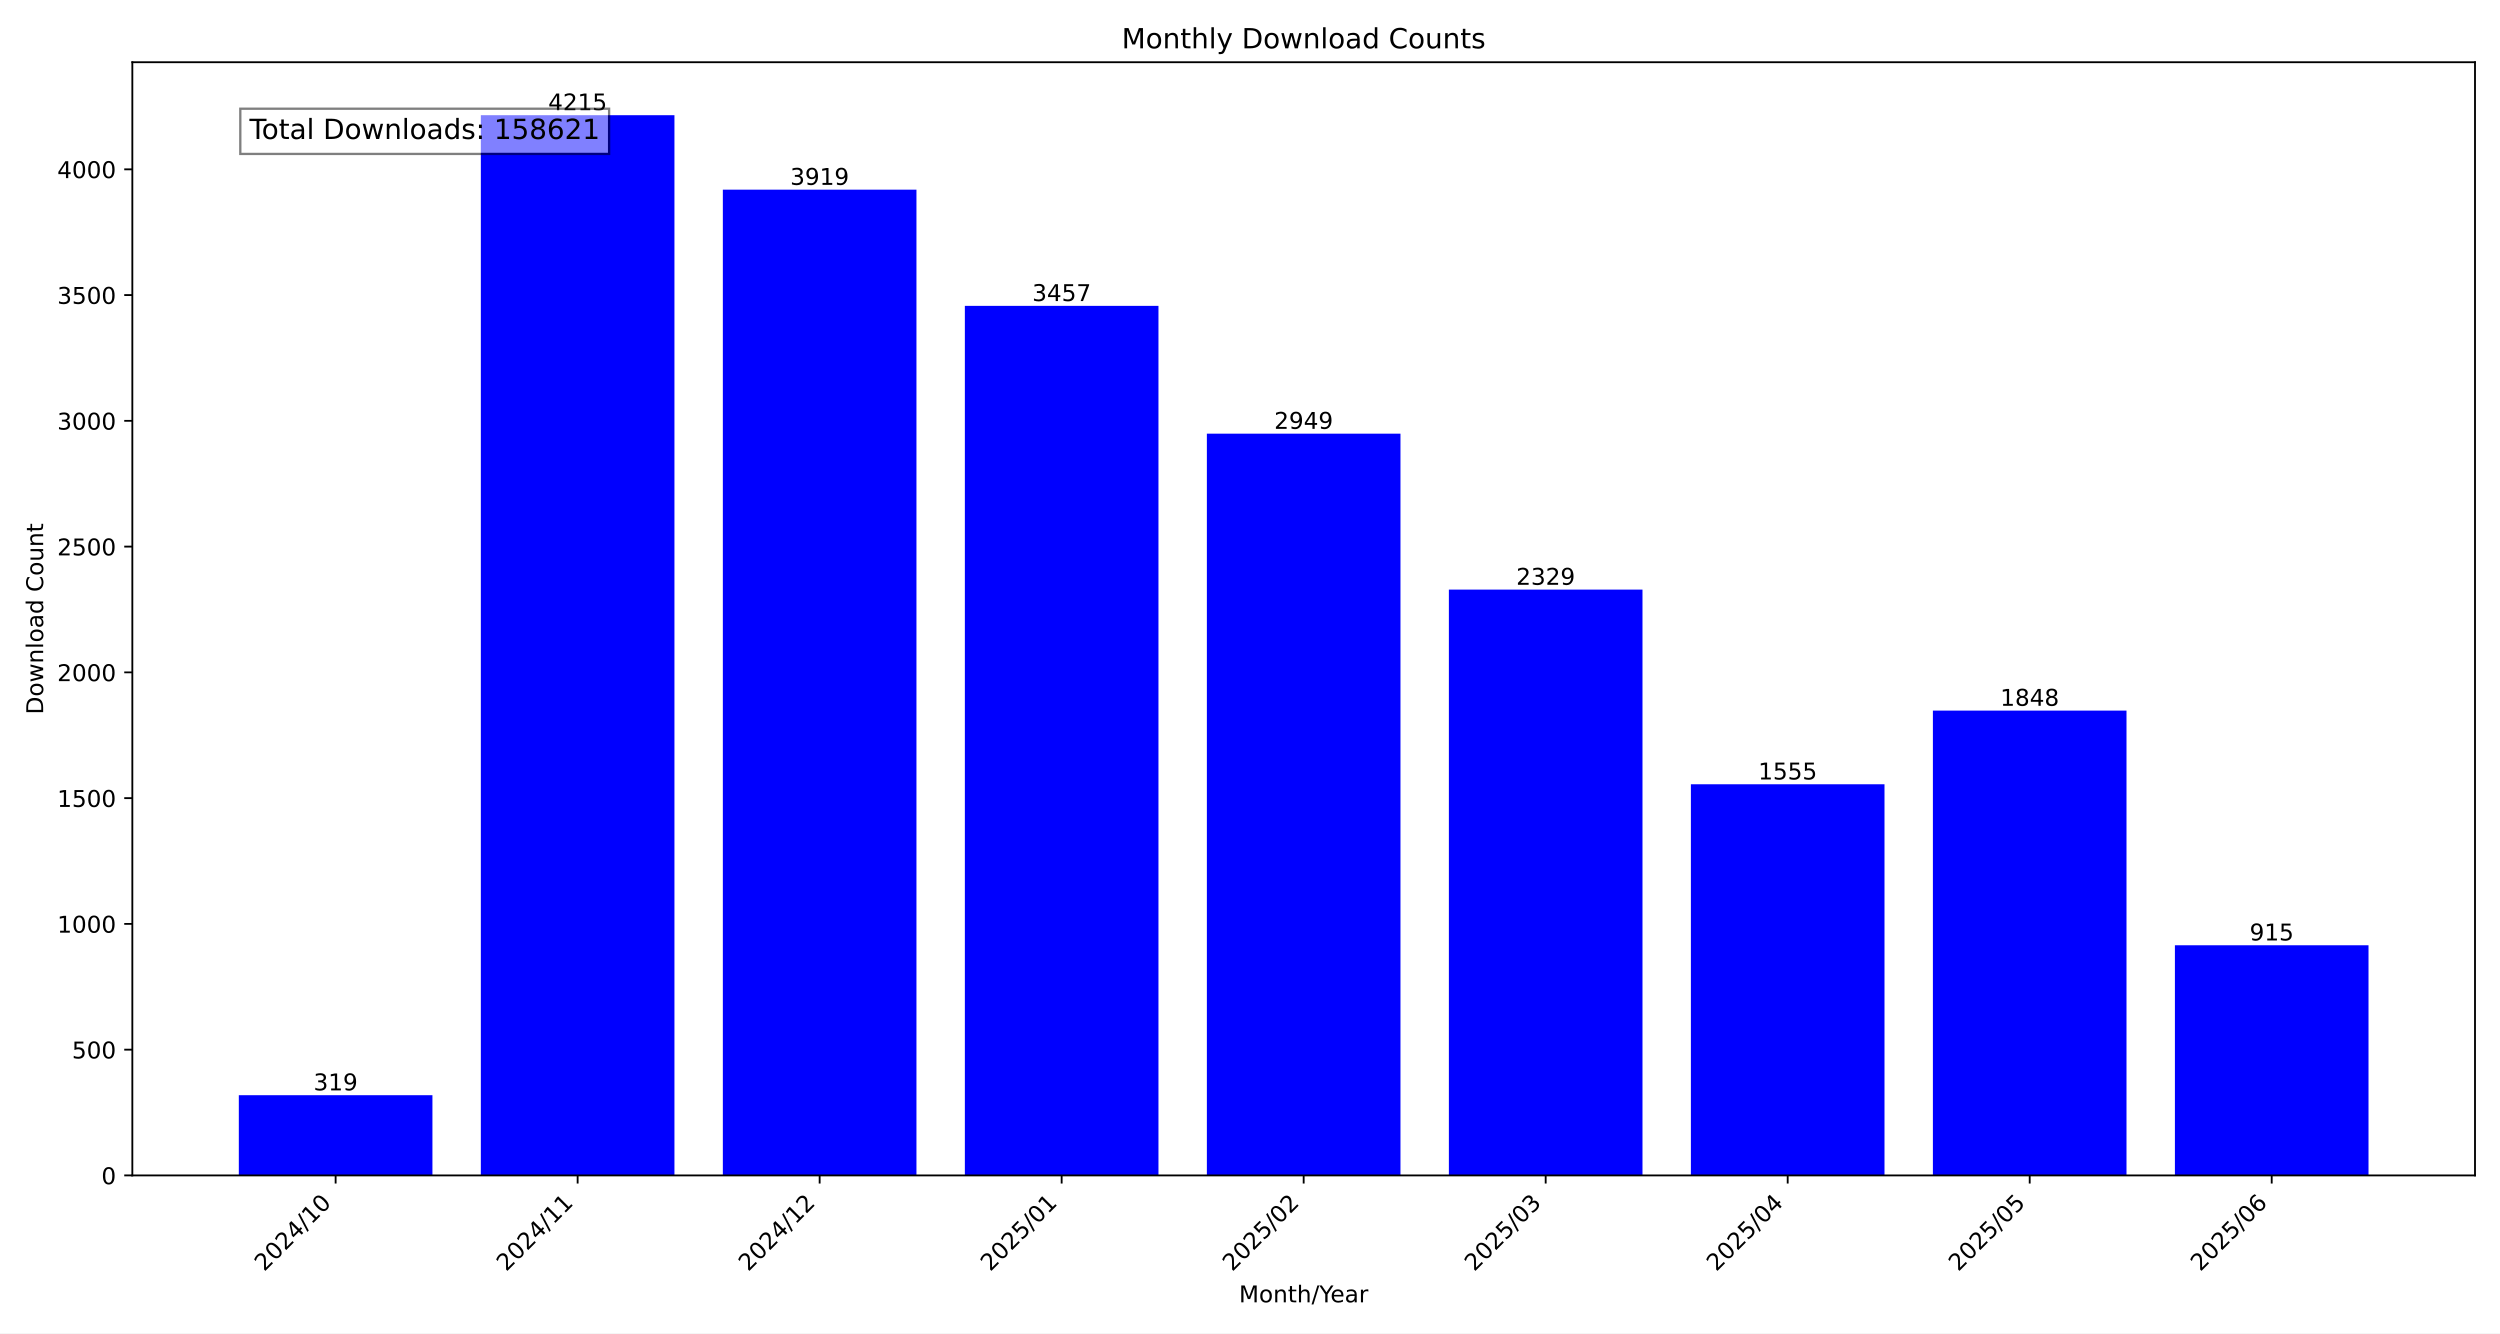
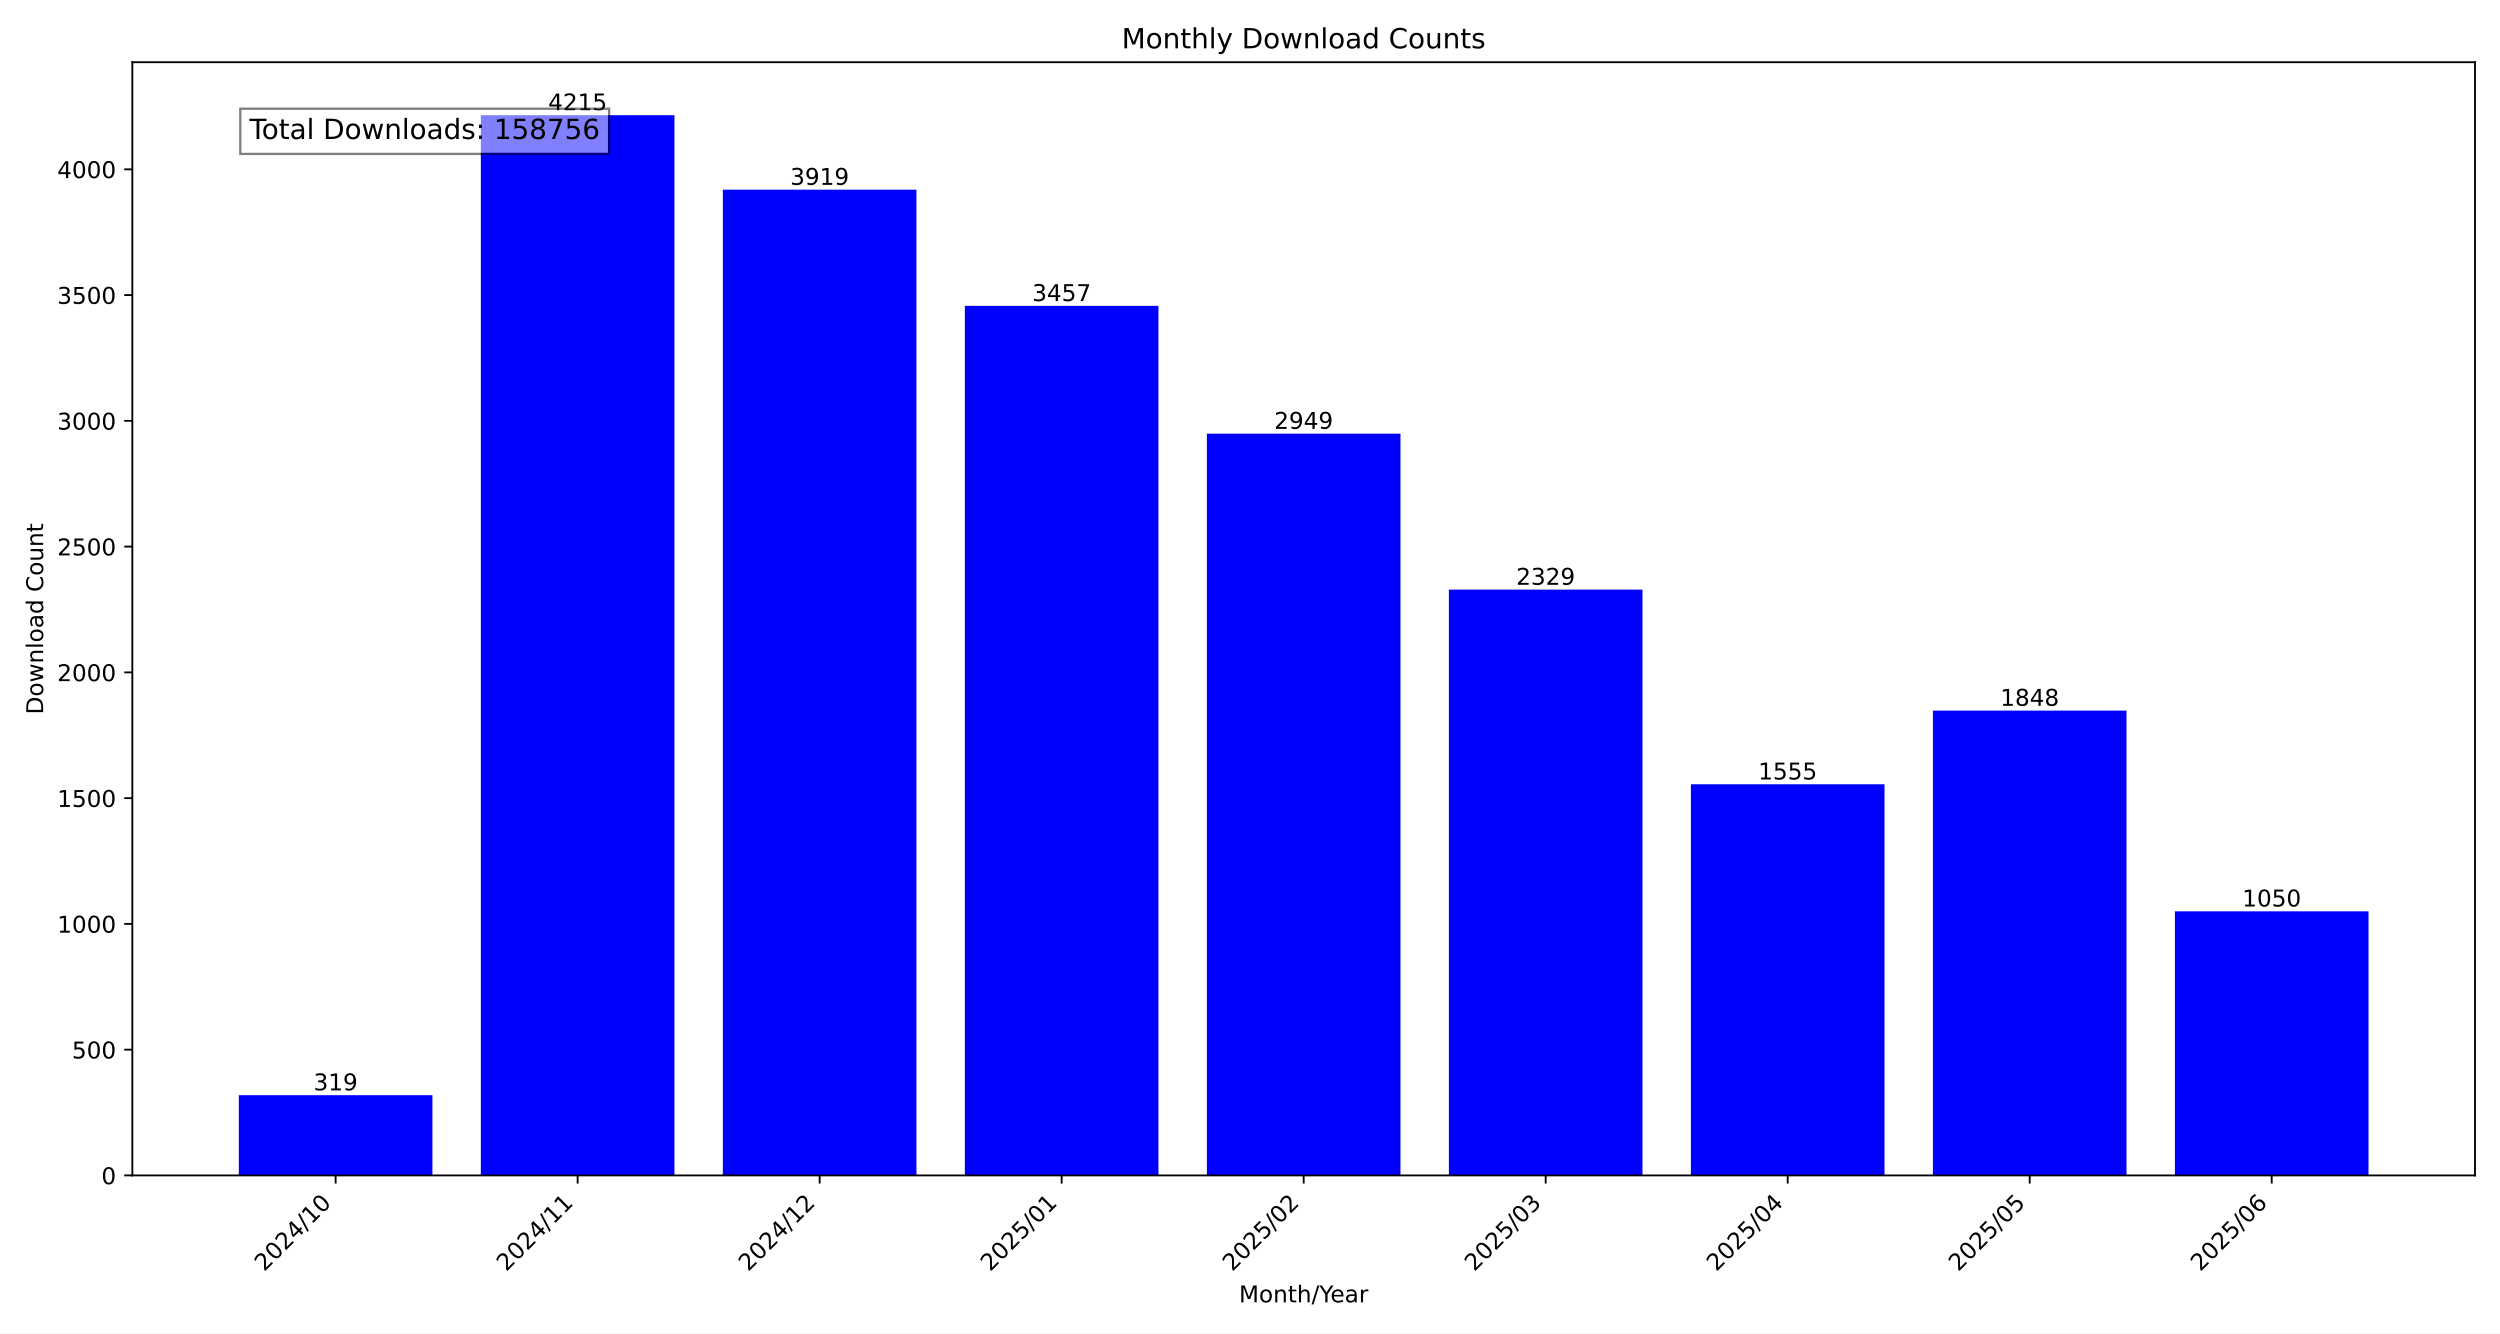
<svg xmlns="http://www.w3.org/2000/svg" xmlns:xlink="http://www.w3.org/1999/xlink" width="1080pt" height="576pt" viewBox="0 0 1080 576" version="1.1">
  <defs>
    <style type="text/css">*{stroke-linejoin: round; stroke-linecap: butt}</style>
  </defs>
  <g id="figure_1">
    <g id="patch_1">
      <path d="M 0 576  L 1080 576  L 1080 0  L 0 0  z " style="fill: #ffffff" />
    </g>
    <g id="axes_1">
      <g id="patch_2">
        <path d="M 57.17 507.782  L 1069.2 507.782  L 1069.2 26.88  L 57.17 26.88  z " style="fill: #ffffff" />
      </g>
      <g id="patch_3">
-         <path d="M 103.171 507.782  L 186.81 507.782  L 186.81 473.119  L 103.171 473.119  z " clip-path="url(#pcce17206b4)" style="fill: #0000ff" />
+         <path d="M 103.171 507.782  L 186.81 507.782  L 186.81 473.119  L 103.171 473.119  z " clip-path="url(#p928cae1c05)" style="fill: #0000ff" />
      </g>
      <g id="patch_4">
-         <path d="M 207.72 507.782  L 291.359 507.782  L 291.359 49.78  L 207.72 49.78  z " clip-path="url(#pcce17206b4)" style="fill: #0000ff" />
+         <path d="M 207.72 507.782  L 291.359 507.782  L 291.359 49.78  L 207.72 49.78  z " clip-path="url(#p928cae1c05)" style="fill: #0000ff" />
      </g>
      <g id="patch_5">
-         <path d="M 312.268 507.782  L 395.907 507.782  L 395.907 81.943  L 312.268 81.943  z " clip-path="url(#pcce17206b4)" style="fill: #0000ff" />
+         <path d="M 312.268 507.782  L 395.907 507.782  L 395.907 81.943  L 312.268 81.943  z " clip-path="url(#p928cae1c05)" style="fill: #0000ff" />
      </g>
      <g id="patch_6">
-         <path d="M 416.817 507.782  L 500.456 507.782  L 500.456 132.144  L 416.817 132.144  z " clip-path="url(#pcce17206b4)" style="fill: #0000ff" />
+         <path d="M 416.817 507.782  L 500.456 507.782  L 500.456 132.144  L 416.817 132.144  z " clip-path="url(#p928cae1c05)" style="fill: #0000ff" />
      </g>
      <g id="patch_7">
-         <path d="M 521.366 507.782  L 605.004 507.782  L 605.004 187.344  L 521.366 187.344  z " clip-path="url(#pcce17206b4)" style="fill: #0000ff" />
+         <path d="M 521.366 507.782  L 605.004 507.782  L 605.004 187.344  L 521.366 187.344  z " clip-path="url(#p928cae1c05)" style="fill: #0000ff" />
      </g>
      <g id="patch_8">
-         <path d="M 625.914 507.782  L 709.553 507.782  L 709.553 254.713  L 625.914 254.713  z " clip-path="url(#pcce17206b4)" style="fill: #0000ff" />
+         <path d="M 625.914 507.782  L 709.553 507.782  L 709.553 254.713  L 625.914 254.713  z " clip-path="url(#p928cae1c05)" style="fill: #0000ff" />
      </g>
      <g id="patch_9">
-         <path d="M 730.463 507.782  L 814.102 507.782  L 814.102 338.816  L 730.463 338.816  z " clip-path="url(#pcce17206b4)" style="fill: #0000ff" />
+         <path d="M 730.463 507.782  L 814.102 507.782  L 814.102 338.816  L 730.463 338.816  z " clip-path="url(#p928cae1c05)" style="fill: #0000ff" />
      </g>
      <g id="patch_10">
-         <path d="M 835.011 507.782  L 918.65 507.782  L 918.65 306.978  L 835.011 306.978  z " clip-path="url(#pcce17206b4)" style="fill: #0000ff" />
+         <path d="M 835.011 507.782  L 918.65 507.782  L 918.65 306.978  L 835.011 306.978  z " clip-path="url(#p928cae1c05)" style="fill: #0000ff" />
      </g>
      <g id="patch_11">
-         <path d="M 939.56 507.782  L 1023.199 507.782  L 1023.199 408.358  L 939.56 408.358  z " clip-path="url(#pcce17206b4)" style="fill: #0000ff" />
+         <path d="M 939.56 507.782  L 1023.199 507.782  L 1023.199 393.689  L 939.56 393.689  z " clip-path="url(#p928cae1c05)" style="fill: #0000ff" />
      </g>
      <g id="matplotlib.axis_1">
        <g id="xtick_1">
          <g id="line2d_1">
            <defs>
-               <path id="m1d0b03a87b" d="M 0 0  L 0 3.5  " style="stroke: #000000; stroke-width: 0.8" />
+               <path id="m79dc576704" d="M 0 0  L 0 3.5  " style="stroke: #000000; stroke-width: 0.8" />
            </defs>
            <g>
-               <use xlink:href="#m1d0b03a87b" x="144.991" y="507.782" style="stroke: #000000; stroke-width: 0.8" />
+               <use xlink:href="#m79dc576704" x="144.991" y="507.782" style="stroke: #000000; stroke-width: 0.8" />
            </g>
          </g>
          <g id="text_1">
            <g transform="translate(114.1444 549.5306) rotate(-45) scale(0.1 -0.1)">
              <defs>
                <path id="DejaVuSans-32" d="M 1228 531  L 3431 531  L 3431 0  L 469 0  L 469 531  Q 828 903 1448 1529  Q 2069 2156 2228 2338  Q 2531 2678 2651 2914  Q 2772 3150 2772 3378  Q 2772 3750 2511 3984  Q 2250 4219 1831 4219  Q 1534 4219 1204 4116  Q 875 4013 500 3803  L 500 4441  Q 881 4594 1212 4672  Q 1544 4750 1819 4750  Q 2544 4750 2975 4387  Q 3406 4025 3406 3419  Q 3406 3131 3298 2873  Q 3191 2616 2906 2266  Q 2828 2175 2409 1742  Q 1991 1309 1228 531  z " transform="scale(0.015625)" />
                <path id="DejaVuSans-30" d="M 2034 4250  Q 1547 4250 1301 3770  Q 1056 3291 1056 2328  Q 1056 1369 1301 889  Q 1547 409 2034 409  Q 2525 409 2770 889  Q 3016 1369 3016 2328  Q 3016 3291 2770 3770  Q 2525 4250 2034 4250  z M 2034 4750  Q 2819 4750 3233 4129  Q 3647 3509 3647 2328  Q 3647 1150 3233 529  Q 2819 -91 2034 -91  Q 1250 -91 836 529  Q 422 1150 422 2328  Q 422 3509 836 4129  Q 1250 4750 2034 4750  z " transform="scale(0.015625)" />
                <path id="DejaVuSans-34" d="M 2419 4116  L 825 1625  L 2419 1625  L 2419 4116  z M 2253 4666  L 3047 4666  L 3047 1625  L 3713 1625  L 3713 1100  L 3047 1100  L 3047 0  L 2419 0  L 2419 1100  L 313 1100  L 313 1709  L 2253 4666  z " transform="scale(0.015625)" />
                <path id="DejaVuSans-2f" d="M 1625 4666  L 2156 4666  L 531 -594  L 0 -594  L 1625 4666  z " transform="scale(0.015625)" />
                <path id="DejaVuSans-31" d="M 794 531  L 1825 531  L 1825 4091  L 703 3866  L 703 4441  L 1819 4666  L 2450 4666  L 2450 531  L 3481 531  L 3481 0  L 794 0  L 794 531  z " transform="scale(0.015625)" />
              </defs>
              <use xlink:href="#DejaVuSans-32" />
              <use xlink:href="#DejaVuSans-30" x="63.623" />
              <use xlink:href="#DejaVuSans-32" x="127.246" />
              <use xlink:href="#DejaVuSans-34" x="190.869" />
              <use xlink:href="#DejaVuSans-2f" x="254.492" />
              <use xlink:href="#DejaVuSans-31" x="288.184" />
              <use xlink:href="#DejaVuSans-30" x="351.807" />
            </g>
          </g>
        </g>
        <g id="xtick_2">
          <g id="line2d_2">
            <g>
-               <use xlink:href="#m1d0b03a87b" x="249.539" y="507.782" style="stroke: #000000; stroke-width: 0.8" />
+               <use xlink:href="#m79dc576704" x="249.539" y="507.782" style="stroke: #000000; stroke-width: 0.8" />
            </g>
          </g>
          <g id="text_2">
            <g transform="translate(218.6929 549.5306) rotate(-45) scale(0.1 -0.1)">
              <use xlink:href="#DejaVuSans-32" />
              <use xlink:href="#DejaVuSans-30" x="63.623" />
              <use xlink:href="#DejaVuSans-32" x="127.246" />
              <use xlink:href="#DejaVuSans-34" x="190.869" />
              <use xlink:href="#DejaVuSans-2f" x="254.492" />
              <use xlink:href="#DejaVuSans-31" x="288.184" />
              <use xlink:href="#DejaVuSans-31" x="351.807" />
            </g>
          </g>
        </g>
        <g id="xtick_3">
          <g id="line2d_3">
            <g>
-               <use xlink:href="#m1d0b03a87b" x="354.088" y="507.782" style="stroke: #000000; stroke-width: 0.8" />
+               <use xlink:href="#m79dc576704" x="354.088" y="507.782" style="stroke: #000000; stroke-width: 0.8" />
            </g>
          </g>
          <g id="text_3">
            <g transform="translate(323.2415 549.5306) rotate(-45) scale(0.1 -0.1)">
              <use xlink:href="#DejaVuSans-32" />
              <use xlink:href="#DejaVuSans-30" x="63.623" />
              <use xlink:href="#DejaVuSans-32" x="127.246" />
              <use xlink:href="#DejaVuSans-34" x="190.869" />
              <use xlink:href="#DejaVuSans-2f" x="254.492" />
              <use xlink:href="#DejaVuSans-31" x="288.184" />
              <use xlink:href="#DejaVuSans-32" x="351.807" />
            </g>
          </g>
        </g>
        <g id="xtick_4">
          <g id="line2d_4">
            <g>
-               <use xlink:href="#m1d0b03a87b" x="458.636" y="507.782" style="stroke: #000000; stroke-width: 0.8" />
+               <use xlink:href="#m79dc576704" x="458.636" y="507.782" style="stroke: #000000; stroke-width: 0.8" />
            </g>
          </g>
          <g id="text_4">
            <g transform="translate(427.79 549.5306) rotate(-45) scale(0.1 -0.1)">
              <defs>
                <path id="DejaVuSans-35" d="M 691 4666  L 3169 4666  L 3169 4134  L 1269 4134  L 1269 2991  Q 1406 3038 1543 3061  Q 1681 3084 1819 3084  Q 2600 3084 3056 2656  Q 3513 2228 3513 1497  Q 3513 744 3044 326  Q 2575 -91 1722 -91  Q 1428 -91 1123 -41  Q 819 9 494 109  L 494 744  Q 775 591 1075 516  Q 1375 441 1709 441  Q 2250 441 2565 725  Q 2881 1009 2881 1497  Q 2881 1984 2565 2268  Q 2250 2553 1709 2553  Q 1456 2553 1204 2497  Q 953 2441 691 2322  L 691 4666  z " transform="scale(0.015625)" />
              </defs>
              <use xlink:href="#DejaVuSans-32" />
              <use xlink:href="#DejaVuSans-30" x="63.623" />
              <use xlink:href="#DejaVuSans-32" x="127.246" />
              <use xlink:href="#DejaVuSans-35" x="190.869" />
              <use xlink:href="#DejaVuSans-2f" x="254.492" />
              <use xlink:href="#DejaVuSans-30" x="288.184" />
              <use xlink:href="#DejaVuSans-31" x="351.807" />
            </g>
          </g>
        </g>
        <g id="xtick_5">
          <g id="line2d_5">
            <g>
-               <use xlink:href="#m1d0b03a87b" x="563.185" y="507.782" style="stroke: #000000; stroke-width: 0.8" />
+               <use xlink:href="#m79dc576704" x="563.185" y="507.782" style="stroke: #000000; stroke-width: 0.8" />
            </g>
          </g>
          <g id="text_5">
            <g transform="translate(532.3386 549.5306) rotate(-45) scale(0.1 -0.1)">
              <use xlink:href="#DejaVuSans-32" />
              <use xlink:href="#DejaVuSans-30" x="63.623" />
              <use xlink:href="#DejaVuSans-32" x="127.246" />
              <use xlink:href="#DejaVuSans-35" x="190.869" />
              <use xlink:href="#DejaVuSans-2f" x="254.492" />
              <use xlink:href="#DejaVuSans-30" x="288.184" />
              <use xlink:href="#DejaVuSans-32" x="351.807" />
            </g>
          </g>
        </g>
        <g id="xtick_6">
          <g id="line2d_6">
            <g>
-               <use xlink:href="#m1d0b03a87b" x="667.734" y="507.782" style="stroke: #000000; stroke-width: 0.8" />
+               <use xlink:href="#m79dc576704" x="667.734" y="507.782" style="stroke: #000000; stroke-width: 0.8" />
            </g>
          </g>
          <g id="text_6">
            <g transform="translate(636.8871 549.5306) rotate(-45) scale(0.1 -0.1)">
              <defs>
                <path id="DejaVuSans-33" d="M 2597 2516  Q 3050 2419 3304 2112  Q 3559 1806 3559 1356  Q 3559 666 3084 287  Q 2609 -91 1734 -91  Q 1441 -91 1130 -33  Q 819 25 488 141  L 488 750  Q 750 597 1062 519  Q 1375 441 1716 441  Q 2309 441 2620 675  Q 2931 909 2931 1356  Q 2931 1769 2642 2001  Q 2353 2234 1838 2234  L 1294 2234  L 1294 2753  L 1863 2753  Q 2328 2753 2575 2939  Q 2822 3125 2822 3475  Q 2822 3834 2567 4026  Q 2313 4219 1838 4219  Q 1578 4219 1281 4162  Q 984 4106 628 3988  L 628 4550  Q 988 4650 1302 4700  Q 1616 4750 1894 4750  Q 2613 4750 3031 4423  Q 3450 4097 3450 3541  Q 3450 3153 3228 2886  Q 3006 2619 2597 2516  z " transform="scale(0.015625)" />
              </defs>
              <use xlink:href="#DejaVuSans-32" />
              <use xlink:href="#DejaVuSans-30" x="63.623" />
              <use xlink:href="#DejaVuSans-32" x="127.246" />
              <use xlink:href="#DejaVuSans-35" x="190.869" />
              <use xlink:href="#DejaVuSans-2f" x="254.492" />
              <use xlink:href="#DejaVuSans-30" x="288.184" />
              <use xlink:href="#DejaVuSans-33" x="351.807" />
            </g>
          </g>
        </g>
        <g id="xtick_7">
          <g id="line2d_7">
            <g>
-               <use xlink:href="#m1d0b03a87b" x="772.282" y="507.782" style="stroke: #000000; stroke-width: 0.8" />
+               <use xlink:href="#m79dc576704" x="772.282" y="507.782" style="stroke: #000000; stroke-width: 0.8" />
            </g>
          </g>
          <g id="text_7">
            <g transform="translate(741.4357 549.5306) rotate(-45) scale(0.1 -0.1)">
              <use xlink:href="#DejaVuSans-32" />
              <use xlink:href="#DejaVuSans-30" x="63.623" />
              <use xlink:href="#DejaVuSans-32" x="127.246" />
              <use xlink:href="#DejaVuSans-35" x="190.869" />
              <use xlink:href="#DejaVuSans-2f" x="254.492" />
              <use xlink:href="#DejaVuSans-30" x="288.184" />
              <use xlink:href="#DejaVuSans-34" x="351.807" />
            </g>
          </g>
        </g>
        <g id="xtick_8">
          <g id="line2d_8">
            <g>
-               <use xlink:href="#m1d0b03a87b" x="876.831" y="507.782" style="stroke: #000000; stroke-width: 0.8" />
+               <use xlink:href="#m79dc576704" x="876.831" y="507.782" style="stroke: #000000; stroke-width: 0.8" />
            </g>
          </g>
          <g id="text_8">
            <g transform="translate(845.9842 549.5306) rotate(-45) scale(0.1 -0.1)">
              <use xlink:href="#DejaVuSans-32" />
              <use xlink:href="#DejaVuSans-30" x="63.623" />
              <use xlink:href="#DejaVuSans-32" x="127.246" />
              <use xlink:href="#DejaVuSans-35" x="190.869" />
              <use xlink:href="#DejaVuSans-2f" x="254.492" />
              <use xlink:href="#DejaVuSans-30" x="288.184" />
              <use xlink:href="#DejaVuSans-35" x="351.807" />
            </g>
          </g>
        </g>
        <g id="xtick_9">
          <g id="line2d_9">
            <g>
-               <use xlink:href="#m1d0b03a87b" x="981.379" y="507.782" style="stroke: #000000; stroke-width: 0.8" />
+               <use xlink:href="#m79dc576704" x="981.379" y="507.782" style="stroke: #000000; stroke-width: 0.8" />
            </g>
          </g>
          <g id="text_9">
            <g transform="translate(950.5328 549.5306) rotate(-45) scale(0.1 -0.1)">
              <defs>
                <path id="DejaVuSans-36" d="M 2113 2584  Q 1688 2584 1439 2293  Q 1191 2003 1191 1497  Q 1191 994 1439 701  Q 1688 409 2113 409  Q 2538 409 2786 701  Q 3034 994 3034 1497  Q 3034 2003 2786 2293  Q 2538 2584 2113 2584  z M 3366 4563  L 3366 3988  Q 3128 4100 2886 4159  Q 2644 4219 2406 4219  Q 1781 4219 1451 3797  Q 1122 3375 1075 2522  Q 1259 2794 1537 2939  Q 1816 3084 2150 3084  Q 2853 3084 3261 2657  Q 3669 2231 3669 1497  Q 3669 778 3244 343  Q 2819 -91 2113 -91  Q 1303 -91 875 529  Q 447 1150 447 2328  Q 447 3434 972 4092  Q 1497 4750 2381 4750  Q 2619 4750 2861 4703  Q 3103 4656 3366 4563  z " transform="scale(0.015625)" />
              </defs>
              <use xlink:href="#DejaVuSans-32" />
              <use xlink:href="#DejaVuSans-30" x="63.623" />
              <use xlink:href="#DejaVuSans-32" x="127.246" />
              <use xlink:href="#DejaVuSans-35" x="190.869" />
              <use xlink:href="#DejaVuSans-2f" x="254.492" />
              <use xlink:href="#DejaVuSans-30" x="288.184" />
              <use xlink:href="#DejaVuSans-36" x="351.807" />
            </g>
          </g>
        </g>
        <g id="text_10">
          <g transform="translate(535.242 562.5996) scale(0.1 -0.1)">
            <defs>
              <path id="DejaVuSans-4d" d="M 628 4666  L 1569 4666  L 2759 1491  L 3956 4666  L 4897 4666  L 4897 0  L 4281 0  L 4281 4097  L 3078 897  L 2444 897  L 1241 4097  L 1241 0  L 628 0  L 628 4666  z " transform="scale(0.015625)" />
              <path id="DejaVuSans-6f" d="M 1959 3097  Q 1497 3097 1228 2736  Q 959 2375 959 1747  Q 959 1119 1226 758  Q 1494 397 1959 397  Q 2419 397 2687 759  Q 2956 1122 2956 1747  Q 2956 2369 2687 2733  Q 2419 3097 1959 3097  z M 1959 3584  Q 2709 3584 3137 3096  Q 3566 2609 3566 1747  Q 3566 888 3137 398  Q 2709 -91 1959 -91  Q 1206 -91 779 398  Q 353 888 353 1747  Q 353 2609 779 3096  Q 1206 3584 1959 3584  z " transform="scale(0.015625)" />
              <path id="DejaVuSans-6e" d="M 3513 2113  L 3513 0  L 2938 0  L 2938 2094  Q 2938 2591 2744 2837  Q 2550 3084 2163 3084  Q 1697 3084 1428 2787  Q 1159 2491 1159 1978  L 1159 0  L 581 0  L 581 3500  L 1159 3500  L 1159 2956  Q 1366 3272 1645 3428  Q 1925 3584 2291 3584  Q 2894 3584 3203 3211  Q 3513 2838 3513 2113  z " transform="scale(0.015625)" />
              <path id="DejaVuSans-74" d="M 1172 4494  L 1172 3500  L 2356 3500  L 2356 3053  L 1172 3053  L 1172 1153  Q 1172 725 1289 603  Q 1406 481 1766 481  L 2356 481  L 2356 0  L 1766 0  Q 1100 0 847 248  Q 594 497 594 1153  L 594 3053  L 172 3053  L 172 3500  L 594 3500  L 594 4494  L 1172 4494  z " transform="scale(0.015625)" />
              <path id="DejaVuSans-68" d="M 3513 2113  L 3513 0  L 2938 0  L 2938 2094  Q 2938 2591 2744 2837  Q 2550 3084 2163 3084  Q 1697 3084 1428 2787  Q 1159 2491 1159 1978  L 1159 0  L 581 0  L 581 4863  L 1159 4863  L 1159 2956  Q 1366 3272 1645 3428  Q 1925 3584 2291 3584  Q 2894 3584 3203 3211  Q 3513 2838 3513 2113  z " transform="scale(0.015625)" />
              <path id="DejaVuSans-59" d="M -13 4666  L 666 4666  L 1959 2747  L 3244 4666  L 3922 4666  L 2272 2222  L 2272 0  L 1638 0  L 1638 2222  L -13 4666  z " transform="scale(0.015625)" />
              <path id="DejaVuSans-65" d="M 3597 1894  L 3597 1613  L 953 1613  Q 991 1019 1311 708  Q 1631 397 2203 397  Q 2534 397 2845 478  Q 3156 559 3463 722  L 3463 178  Q 3153 47 2828 -22  Q 2503 -91 2169 -91  Q 1331 -91 842 396  Q 353 884 353 1716  Q 353 2575 817 3079  Q 1281 3584 2069 3584  Q 2775 3584 3186 3129  Q 3597 2675 3597 1894  z M 3022 2063  Q 3016 2534 2758 2815  Q 2500 3097 2075 3097  Q 1594 3097 1305 2825  Q 1016 2553 972 2059  L 3022 2063  z " transform="scale(0.015625)" />
              <path id="DejaVuSans-61" d="M 2194 1759  Q 1497 1759 1228 1600  Q 959 1441 959 1056  Q 959 750 1161 570  Q 1363 391 1709 391  Q 2188 391 2477 730  Q 2766 1069 2766 1631  L 2766 1759  L 2194 1759  z M 3341 1997  L 3341 0  L 2766 0  L 2766 531  Q 2569 213 2275 61  Q 1981 -91 1556 -91  Q 1019 -91 701 211  Q 384 513 384 1019  Q 384 1609 779 1909  Q 1175 2209 1959 2209  L 2766 2209  L 2766 2266  Q 2766 2663 2505 2880  Q 2244 3097 1772 3097  Q 1472 3097 1187 3025  Q 903 2953 641 2809  L 641 3341  Q 956 3463 1253 3523  Q 1550 3584 1831 3584  Q 2591 3584 2966 3190  Q 3341 2797 3341 1997  z " transform="scale(0.015625)" />
              <path id="DejaVuSans-72" d="M 2631 2963  Q 2534 3019 2420 3045  Q 2306 3072 2169 3072  Q 1681 3072 1420 2755  Q 1159 2438 1159 1844  L 1159 0  L 581 0  L 581 3500  L 1159 3500  L 1159 2956  Q 1341 3275 1631 3429  Q 1922 3584 2338 3584  Q 2397 3584 2469 3576  Q 2541 3569 2628 3553  L 2631 2963  z " transform="scale(0.015625)" />
            </defs>
            <use xlink:href="#DejaVuSans-4d" />
            <use xlink:href="#DejaVuSans-6f" x="86.279" />
            <use xlink:href="#DejaVuSans-6e" x="147.461" />
            <use xlink:href="#DejaVuSans-74" x="210.84" />
            <use xlink:href="#DejaVuSans-68" x="250.049" />
            <use xlink:href="#DejaVuSans-2f" x="313.428" />
            <use xlink:href="#DejaVuSans-59" x="347.119" />
            <use xlink:href="#DejaVuSans-65" x="394.953" />
            <use xlink:href="#DejaVuSans-61" x="456.477" />
            <use xlink:href="#DejaVuSans-72" x="517.756" />
          </g>
        </g>
      </g>
      <g id="matplotlib.axis_2">
        <g id="ytick_1">
          <g id="line2d_10">
            <defs>
-               <path id="m32b4ae3946" d="M 0 0  L -3.5 0  " style="stroke: #000000; stroke-width: 0.8" />
+               <path id="m2a33f5c889" d="M 0 0  L -3.5 0  " style="stroke: #000000; stroke-width: 0.8" />
            </defs>
            <g>
-               <use xlink:href="#m32b4ae3946" x="57.17" y="507.782" style="stroke: #000000; stroke-width: 0.8" />
+               <use xlink:href="#m2a33f5c889" x="57.17" y="507.782" style="stroke: #000000; stroke-width: 0.8" />
            </g>
          </g>
          <g id="text_11">
            <g transform="translate(43.8075 511.581) scale(0.1 -0.1)">
              <use xlink:href="#DejaVuSans-30" />
            </g>
          </g>
        </g>
        <g id="ytick_2">
          <g id="line2d_11">
            <g>
-               <use xlink:href="#m32b4ae3946" x="57.17" y="453.452" style="stroke: #000000; stroke-width: 0.8" />
+               <use xlink:href="#m2a33f5c889" x="57.17" y="453.452" style="stroke: #000000; stroke-width: 0.8" />
            </g>
          </g>
          <g id="text_12">
            <g transform="translate(31.0825 457.251) scale(0.1 -0.1)">
              <use xlink:href="#DejaVuSans-35" />
              <use xlink:href="#DejaVuSans-30" x="63.623" />
              <use xlink:href="#DejaVuSans-30" x="127.246" />
            </g>
          </g>
        </g>
        <g id="ytick_3">
          <g id="line2d_12">
            <g>
-               <use xlink:href="#m32b4ae3946" x="57.17" y="399.122" style="stroke: #000000; stroke-width: 0.8" />
+               <use xlink:href="#m2a33f5c889" x="57.17" y="399.122" style="stroke: #000000; stroke-width: 0.8" />
            </g>
          </g>
          <g id="text_13">
            <g transform="translate(24.72 402.921) scale(0.1 -0.1)">
              <use xlink:href="#DejaVuSans-31" />
              <use xlink:href="#DejaVuSans-30" x="63.623" />
              <use xlink:href="#DejaVuSans-30" x="127.246" />
              <use xlink:href="#DejaVuSans-30" x="190.869" />
            </g>
          </g>
        </g>
        <g id="ytick_4">
          <g id="line2d_13">
            <g>
-               <use xlink:href="#m32b4ae3946" x="57.17" y="344.792" style="stroke: #000000; stroke-width: 0.8" />
+               <use xlink:href="#m2a33f5c889" x="57.17" y="344.792" style="stroke: #000000; stroke-width: 0.8" />
            </g>
          </g>
          <g id="text_14">
            <g transform="translate(24.72 348.5911) scale(0.1 -0.1)">
              <use xlink:href="#DejaVuSans-31" />
              <use xlink:href="#DejaVuSans-35" x="63.623" />
              <use xlink:href="#DejaVuSans-30" x="127.246" />
              <use xlink:href="#DejaVuSans-30" x="190.869" />
            </g>
          </g>
        </g>
        <g id="ytick_5">
          <g id="line2d_14">
            <g>
-               <use xlink:href="#m32b4ae3946" x="57.17" y="290.462" style="stroke: #000000; stroke-width: 0.8" />
+               <use xlink:href="#m2a33f5c889" x="57.17" y="290.462" style="stroke: #000000; stroke-width: 0.8" />
            </g>
          </g>
          <g id="text_15">
            <g transform="translate(24.72 294.2611) scale(0.1 -0.1)">
              <use xlink:href="#DejaVuSans-32" />
              <use xlink:href="#DejaVuSans-30" x="63.623" />
              <use xlink:href="#DejaVuSans-30" x="127.246" />
              <use xlink:href="#DejaVuSans-30" x="190.869" />
            </g>
          </g>
        </g>
        <g id="ytick_6">
          <g id="line2d_15">
            <g>
-               <use xlink:href="#m32b4ae3946" x="57.17" y="236.132" style="stroke: #000000; stroke-width: 0.8" />
+               <use xlink:href="#m2a33f5c889" x="57.17" y="236.132" style="stroke: #000000; stroke-width: 0.8" />
            </g>
          </g>
          <g id="text_16">
            <g transform="translate(24.72 239.9311) scale(0.1 -0.1)">
              <use xlink:href="#DejaVuSans-32" />
              <use xlink:href="#DejaVuSans-35" x="63.623" />
              <use xlink:href="#DejaVuSans-30" x="127.246" />
              <use xlink:href="#DejaVuSans-30" x="190.869" />
            </g>
          </g>
        </g>
        <g id="ytick_7">
          <g id="line2d_16">
            <g>
-               <use xlink:href="#m32b4ae3946" x="57.17" y="181.802" style="stroke: #000000; stroke-width: 0.8" />
+               <use xlink:href="#m2a33f5c889" x="57.17" y="181.802" style="stroke: #000000; stroke-width: 0.8" />
            </g>
          </g>
          <g id="text_17">
            <g transform="translate(24.72 185.6011) scale(0.1 -0.1)">
              <use xlink:href="#DejaVuSans-33" />
              <use xlink:href="#DejaVuSans-30" x="63.623" />
              <use xlink:href="#DejaVuSans-30" x="127.246" />
              <use xlink:href="#DejaVuSans-30" x="190.869" />
            </g>
          </g>
        </g>
        <g id="ytick_8">
          <g id="line2d_17">
            <g>
-               <use xlink:href="#m32b4ae3946" x="57.17" y="127.472" style="stroke: #000000; stroke-width: 0.8" />
+               <use xlink:href="#m2a33f5c889" x="57.17" y="127.472" style="stroke: #000000; stroke-width: 0.8" />
            </g>
          </g>
          <g id="text_18">
            <g transform="translate(24.72 131.2712) scale(0.1 -0.1)">
              <use xlink:href="#DejaVuSans-33" />
              <use xlink:href="#DejaVuSans-35" x="63.623" />
              <use xlink:href="#DejaVuSans-30" x="127.246" />
              <use xlink:href="#DejaVuSans-30" x="190.869" />
            </g>
          </g>
        </g>
        <g id="ytick_9">
          <g id="line2d_18">
            <g>
-               <use xlink:href="#m32b4ae3946" x="57.17" y="73.142" style="stroke: #000000; stroke-width: 0.8" />
+               <use xlink:href="#m2a33f5c889" x="57.17" y="73.142" style="stroke: #000000; stroke-width: 0.8" />
            </g>
          </g>
          <g id="text_19">
            <g transform="translate(24.72 76.94119) scale(0.1 -0.1)">
              <use xlink:href="#DejaVuSans-34" />
              <use xlink:href="#DejaVuSans-30" x="63.623" />
              <use xlink:href="#DejaVuSans-30" x="127.246" />
              <use xlink:href="#DejaVuSans-30" x="190.869" />
            </g>
          </g>
        </g>
        <g id="text_20">
          <g transform="translate(18.64031 308.6223) rotate(-90) scale(0.1 -0.1)">
            <defs>
              <path id="DejaVuSans-44" d="M 1259 4147  L 1259 519  L 2022 519  Q 2988 519 3436 956  Q 3884 1394 3884 2338  Q 3884 3275 3436 3711  Q 2988 4147 2022 4147  L 1259 4147  z M 628 4666  L 1925 4666  Q 3281 4666 3915 4102  Q 4550 3538 4550 2338  Q 4550 1131 3912 565  Q 3275 0 1925 0  L 628 0  L 628 4666  z " transform="scale(0.015625)" />
              <path id="DejaVuSans-77" d="M 269 3500  L 844 3500  L 1563 769  L 2278 3500  L 2956 3500  L 3675 769  L 4391 3500  L 4966 3500  L 4050 0  L 3372 0  L 2619 2869  L 1863 0  L 1184 0  L 269 3500  z " transform="scale(0.015625)" />
              <path id="DejaVuSans-6c" d="M 603 4863  L 1178 4863  L 1178 0  L 603 0  L 603 4863  z " transform="scale(0.015625)" />
              <path id="DejaVuSans-64" d="M 2906 2969  L 2906 4863  L 3481 4863  L 3481 0  L 2906 0  L 2906 525  Q 2725 213 2448 61  Q 2172 -91 1784 -91  Q 1150 -91 751 415  Q 353 922 353 1747  Q 353 2572 751 3078  Q 1150 3584 1784 3584  Q 2172 3584 2448 3432  Q 2725 3281 2906 2969  z M 947 1747  Q 947 1113 1208 752  Q 1469 391 1925 391  Q 2381 391 2643 752  Q 2906 1113 2906 1747  Q 2906 2381 2643 2742  Q 2381 3103 1925 3103  Q 1469 3103 1208 2742  Q 947 2381 947 1747  z " transform="scale(0.015625)" />
              <path id="DejaVuSans-20" transform="scale(0.015625)" />
              <path id="DejaVuSans-43" d="M 4122 4306  L 4122 3641  Q 3803 3938 3442 4084  Q 3081 4231 2675 4231  Q 1875 4231 1450 3742  Q 1025 3253 1025 2328  Q 1025 1406 1450 917  Q 1875 428 2675 428  Q 3081 428 3442 575  Q 3803 722 4122 1019  L 4122 359  Q 3791 134 3420 21  Q 3050 -91 2638 -91  Q 1578 -91 968 557  Q 359 1206 359 2328  Q 359 3453 968 4101  Q 1578 4750 2638 4750  Q 3056 4750 3426 4639  Q 3797 4528 4122 4306  z " transform="scale(0.015625)" />
              <path id="DejaVuSans-75" d="M 544 1381  L 544 3500  L 1119 3500  L 1119 1403  Q 1119 906 1312 657  Q 1506 409 1894 409  Q 2359 409 2629 706  Q 2900 1003 2900 1516  L 2900 3500  L 3475 3500  L 3475 0  L 2900 0  L 2900 538  Q 2691 219 2414 64  Q 2138 -91 1772 -91  Q 1169 -91 856 284  Q 544 659 544 1381  z M 1991 3584  L 1991 3584  z " transform="scale(0.015625)" />
            </defs>
            <use xlink:href="#DejaVuSans-44" />
            <use xlink:href="#DejaVuSans-6f" x="77.002" />
            <use xlink:href="#DejaVuSans-77" x="138.184" />
            <use xlink:href="#DejaVuSans-6e" x="219.971" />
            <use xlink:href="#DejaVuSans-6c" x="283.35" />
            <use xlink:href="#DejaVuSans-6f" x="311.133" />
            <use xlink:href="#DejaVuSans-61" x="372.314" />
            <use xlink:href="#DejaVuSans-64" x="433.594" />
            <use xlink:href="#DejaVuSans-20" x="497.07" />
            <use xlink:href="#DejaVuSans-43" x="528.857" />
            <use xlink:href="#DejaVuSans-6f" x="598.682" />
            <use xlink:href="#DejaVuSans-75" x="659.863" />
            <use xlink:href="#DejaVuSans-6e" x="723.242" />
            <use xlink:href="#DejaVuSans-74" x="786.621" />
          </g>
        </g>
      </g>
      <g id="patch_12">
        <path d="M 57.17 507.782  L 57.17 26.88  " style="fill: none; stroke: #000000; stroke-width: 0.8; stroke-linejoin: miter; stroke-linecap: square" />
      </g>
      <g id="patch_13">
        <path d="M 1069.2 507.782  L 1069.2 26.88  " style="fill: none; stroke: #000000; stroke-width: 0.8; stroke-linejoin: miter; stroke-linecap: square" />
      </g>
      <g id="patch_14">
        <path d="M 57.17 507.782  L 1069.2 507.782  " style="fill: none; stroke: #000000; stroke-width: 0.8; stroke-linejoin: miter; stroke-linecap: square" />
      </g>
      <g id="patch_15">
        <path d="M 57.17 26.88  L 1069.2 26.88  " style="fill: none; stroke: #000000; stroke-width: 0.8; stroke-linejoin: miter; stroke-linecap: square" />
      </g>
      <g id="text_21">
        <g transform="translate(135.447 471.0396) scale(0.1 -0.1)">
          <defs>
            <path id="DejaVuSans-39" d="M 703 97  L 703 672  Q 941 559 1184 500  Q 1428 441 1663 441  Q 2288 441 2617 861  Q 2947 1281 2994 2138  Q 2813 1869 2534 1725  Q 2256 1581 1919 1581  Q 1219 1581 811 2004  Q 403 2428 403 3163  Q 403 3881 828 4315  Q 1253 4750 1959 4750  Q 2769 4750 3195 4129  Q 3622 3509 3622 2328  Q 3622 1225 3098 567  Q 2575 -91 1691 -91  Q 1453 -91 1209 -44  Q 966 3 703 97  z M 1959 2075  Q 2384 2075 2632 2365  Q 2881 2656 2881 3163  Q 2881 3666 2632 3958  Q 2384 4250 1959 4250  Q 1534 4250 1286 3958  Q 1038 3666 1038 3163  Q 1038 2656 1286 2365  Q 1534 2075 1959 2075  z " transform="scale(0.015625)" />
          </defs>
          <use xlink:href="#DejaVuSans-33" />
          <use xlink:href="#DejaVuSans-31" x="63.623" />
          <use xlink:href="#DejaVuSans-39" x="127.246" />
        </g>
      </g>
      <g id="text_22">
        <g transform="translate(236.8143 47.7004) scale(0.1 -0.1)">
          <use xlink:href="#DejaVuSans-34" />
          <use xlink:href="#DejaVuSans-32" x="63.623" />
          <use xlink:href="#DejaVuSans-31" x="127.246" />
          <use xlink:href="#DejaVuSans-35" x="190.869" />
        </g>
      </g>
      <g id="text_23">
        <g transform="translate(341.3629 79.86374) scale(0.1 -0.1)">
          <use xlink:href="#DejaVuSans-33" />
          <use xlink:href="#DejaVuSans-39" x="63.623" />
          <use xlink:href="#DejaVuSans-31" x="127.246" />
          <use xlink:href="#DejaVuSans-39" x="190.869" />
        </g>
      </g>
      <g id="text_24">
        <g transform="translate(445.9114 130.0646) scale(0.1 -0.1)">
          <defs>
            <path id="DejaVuSans-37" d="M 525 4666  L 3525 4666  L 3525 4397  L 1831 0  L 1172 0  L 2766 4134  L 525 4134  L 525 4666  z " transform="scale(0.015625)" />
          </defs>
          <use xlink:href="#DejaVuSans-33" />
          <use xlink:href="#DejaVuSans-34" x="63.623" />
          <use xlink:href="#DejaVuSans-35" x="127.246" />
          <use xlink:href="#DejaVuSans-37" x="190.869" />
        </g>
      </g>
      <g id="text_25">
        <g transform="translate(550.46 185.2639) scale(0.1 -0.1)">
          <use xlink:href="#DejaVuSans-32" />
          <use xlink:href="#DejaVuSans-39" x="63.623" />
          <use xlink:href="#DejaVuSans-34" x="127.246" />
          <use xlink:href="#DejaVuSans-39" x="190.869" />
        </g>
      </g>
      <g id="text_26">
        <g transform="translate(655.0086 252.6331) scale(0.1 -0.1)">
          <use xlink:href="#DejaVuSans-32" />
          <use xlink:href="#DejaVuSans-33" x="63.623" />
          <use xlink:href="#DejaVuSans-32" x="127.246" />
          <use xlink:href="#DejaVuSans-39" x="190.869" />
        </g>
      </g>
      <g id="text_27">
        <g transform="translate(759.5571 336.7359) scale(0.1 -0.1)">
          <use xlink:href="#DejaVuSans-31" />
          <use xlink:href="#DejaVuSans-35" x="63.623" />
          <use xlink:href="#DejaVuSans-35" x="127.246" />
          <use xlink:href="#DejaVuSans-35" x="190.869" />
        </g>
      </g>
      <g id="text_28">
        <g transform="translate(864.1057 304.8985) scale(0.1 -0.1)">
          <defs>
            <path id="DejaVuSans-38" d="M 2034 2216  Q 1584 2216 1326 1975  Q 1069 1734 1069 1313  Q 1069 891 1326 650  Q 1584 409 2034 409  Q 2484 409 2743 651  Q 3003 894 3003 1313  Q 3003 1734 2745 1975  Q 2488 2216 2034 2216  z M 1403 2484  Q 997 2584 770 2862  Q 544 3141 544 3541  Q 544 4100 942 4425  Q 1341 4750 2034 4750  Q 2731 4750 3128 4425  Q 3525 4100 3525 3541  Q 3525 3141 3298 2862  Q 3072 2584 2669 2484  Q 3125 2378 3379 2068  Q 3634 1759 3634 1313  Q 3634 634 3220 271  Q 2806 -91 2034 -91  Q 1263 -91 848 271  Q 434 634 434 1313  Q 434 1759 690 2068  Q 947 2378 1403 2484  z M 1172 3481  Q 1172 3119 1398 2916  Q 1625 2713 2034 2713  Q 2441 2713 2670 2916  Q 2900 3119 2900 3481  Q 2900 3844 2670 4047  Q 2441 4250 2034 4250  Q 1625 4250 1398 4047  Q 1172 3844 1172 3481  z " transform="scale(0.015625)" />
          </defs>
          <use xlink:href="#DejaVuSans-31" />
          <use xlink:href="#DejaVuSans-38" x="63.623" />
          <use xlink:href="#DejaVuSans-34" x="127.246" />
          <use xlink:href="#DejaVuSans-38" x="190.869" />
        </g>
      </g>
      <g id="text_29">
-         <g transform="translate(971.8355 406.2782) scale(0.1 -0.1)">
-           <use xlink:href="#DejaVuSans-39" />
-           <use xlink:href="#DejaVuSans-31" x="63.623" />
+         <g transform="translate(968.6542 391.6091) scale(0.1 -0.1)">
+           <use xlink:href="#DejaVuSans-31" />
+           <use xlink:href="#DejaVuSans-30" x="63.623" />
          <use xlink:href="#DejaVuSans-35" x="127.246" />
+           <use xlink:href="#DejaVuSans-30" x="190.869" />
        </g>
      </g>
      <g id="text_30">
        <g id="patch_16">
          <path d="M 103.811 66.499  L 263.136 66.499  L 263.136 46.965  L 103.811 46.965  z " style="fill: #ffffff; opacity: 0.5; stroke: #000000; stroke-linejoin: miter" />
        </g>
        <g transform="translate(107.7715 60.04321) scale(0.12 -0.12)">
          <defs>
            <path id="DejaVuSans-54" d="M -19 4666  L 3928 4666  L 3928 4134  L 2272 4134  L 2272 0  L 1638 0  L 1638 4134  L -19 4134  L -19 4666  z " transform="scale(0.015625)" />
            <path id="DejaVuSans-73" d="M 2834 3397  L 2834 2853  Q 2591 2978 2328 3040  Q 2066 3103 1784 3103  Q 1356 3103 1142 2972  Q 928 2841 928 2578  Q 928 2378 1081 2264  Q 1234 2150 1697 2047  L 1894 2003  Q 2506 1872 2764 1633  Q 3022 1394 3022 966  Q 3022 478 2636 193  Q 2250 -91 1575 -91  Q 1294 -91 989 -36  Q 684 19 347 128  L 347 722  Q 666 556 975 473  Q 1284 391 1588 391  Q 1994 391 2212 530  Q 2431 669 2431 922  Q 2431 1156 2273 1281  Q 2116 1406 1581 1522  L 1381 1569  Q 847 1681 609 1914  Q 372 2147 372 2553  Q 372 3047 722 3315  Q 1072 3584 1716 3584  Q 2034 3584 2315 3537  Q 2597 3491 2834 3397  z " transform="scale(0.015625)" />
            <path id="DejaVuSans-3a" d="M 750 794  L 1409 794  L 1409 0  L 750 0  L 750 794  z M 750 3309  L 1409 3309  L 1409 2516  L 750 2516  L 750 3309  z " transform="scale(0.015625)" />
          </defs>
          <use xlink:href="#DejaVuSans-54" />
          <use xlink:href="#DejaVuSans-6f" x="44.084" />
          <use xlink:href="#DejaVuSans-74" x="105.266" />
          <use xlink:href="#DejaVuSans-61" x="144.475" />
          <use xlink:href="#DejaVuSans-6c" x="205.754" />
          <use xlink:href="#DejaVuSans-20" x="233.537" />
          <use xlink:href="#DejaVuSans-44" x="265.324" />
          <use xlink:href="#DejaVuSans-6f" x="342.326" />
          <use xlink:href="#DejaVuSans-77" x="403.508" />
          <use xlink:href="#DejaVuSans-6e" x="485.295" />
          <use xlink:href="#DejaVuSans-6c" x="548.674" />
          <use xlink:href="#DejaVuSans-6f" x="576.457" />
          <use xlink:href="#DejaVuSans-61" x="637.639" />
          <use xlink:href="#DejaVuSans-64" x="698.918" />
          <use xlink:href="#DejaVuSans-73" x="762.395" />
          <use xlink:href="#DejaVuSans-3a" x="814.494" />
          <use xlink:href="#DejaVuSans-20" x="848.186" />
          <use xlink:href="#DejaVuSans-31" x="879.973" />
          <use xlink:href="#DejaVuSans-35" x="943.596" />
          <use xlink:href="#DejaVuSans-38" x="1007.219" />
-           <use xlink:href="#DejaVuSans-36" x="1070.842" />
-           <use xlink:href="#DejaVuSans-32" x="1134.465" />
-           <use xlink:href="#DejaVuSans-31" x="1198.088" />
+           <use xlink:href="#DejaVuSans-37" x="1070.842" />
+           <use xlink:href="#DejaVuSans-35" x="1134.465" />
+           <use xlink:href="#DejaVuSans-36" x="1198.088" />
        </g>
      </g>
      <g id="text_31">
        <g transform="translate(484.5794 20.88) scale(0.12 -0.12)">
          <defs>
            <path id="DejaVuSans-79" d="M 2059 -325  Q 1816 -950 1584 -1140  Q 1353 -1331 966 -1331  L 506 -1331  L 506 -850  L 844 -850  Q 1081 -850 1212 -737  Q 1344 -625 1503 -206  L 1606 56  L 191 3500  L 800 3500  L 1894 763  L 2988 3500  L 3597 3500  L 2059 -325  z " transform="scale(0.015625)" />
          </defs>
          <use xlink:href="#DejaVuSans-4d" />
          <use xlink:href="#DejaVuSans-6f" x="86.279" />
          <use xlink:href="#DejaVuSans-6e" x="147.461" />
          <use xlink:href="#DejaVuSans-74" x="210.84" />
          <use xlink:href="#DejaVuSans-68" x="250.049" />
          <use xlink:href="#DejaVuSans-6c" x="313.428" />
          <use xlink:href="#DejaVuSans-79" x="341.211" />
          <use xlink:href="#DejaVuSans-20" x="400.391" />
          <use xlink:href="#DejaVuSans-44" x="432.178" />
          <use xlink:href="#DejaVuSans-6f" x="509.18" />
          <use xlink:href="#DejaVuSans-77" x="570.361" />
          <use xlink:href="#DejaVuSans-6e" x="652.148" />
          <use xlink:href="#DejaVuSans-6c" x="715.527" />
          <use xlink:href="#DejaVuSans-6f" x="743.311" />
          <use xlink:href="#DejaVuSans-61" x="804.492" />
          <use xlink:href="#DejaVuSans-64" x="865.771" />
          <use xlink:href="#DejaVuSans-20" x="929.248" />
          <use xlink:href="#DejaVuSans-43" x="961.035" />
          <use xlink:href="#DejaVuSans-6f" x="1030.859" />
          <use xlink:href="#DejaVuSans-75" x="1092.041" />
          <use xlink:href="#DejaVuSans-6e" x="1155.42" />
          <use xlink:href="#DejaVuSans-74" x="1218.799" />
          <use xlink:href="#DejaVuSans-73" x="1258.008" />
        </g>
      </g>
    </g>
  </g>
  <defs>
-     <clipPath id="pcce17206b4">
+     <clipPath id="p928cae1c05">
      <rect x="57.17" y="26.88" width="1012.03" height="480.902" />
    </clipPath>
  </defs>
</svg>
